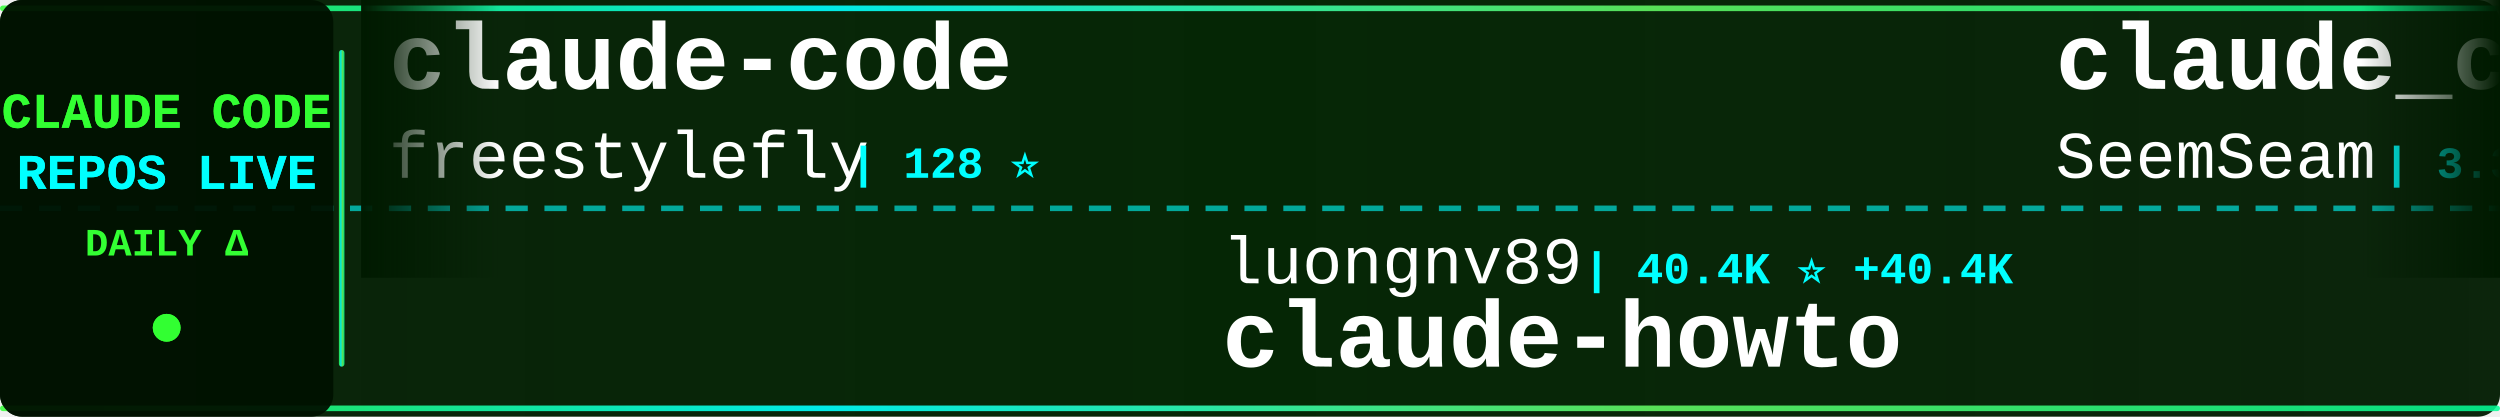
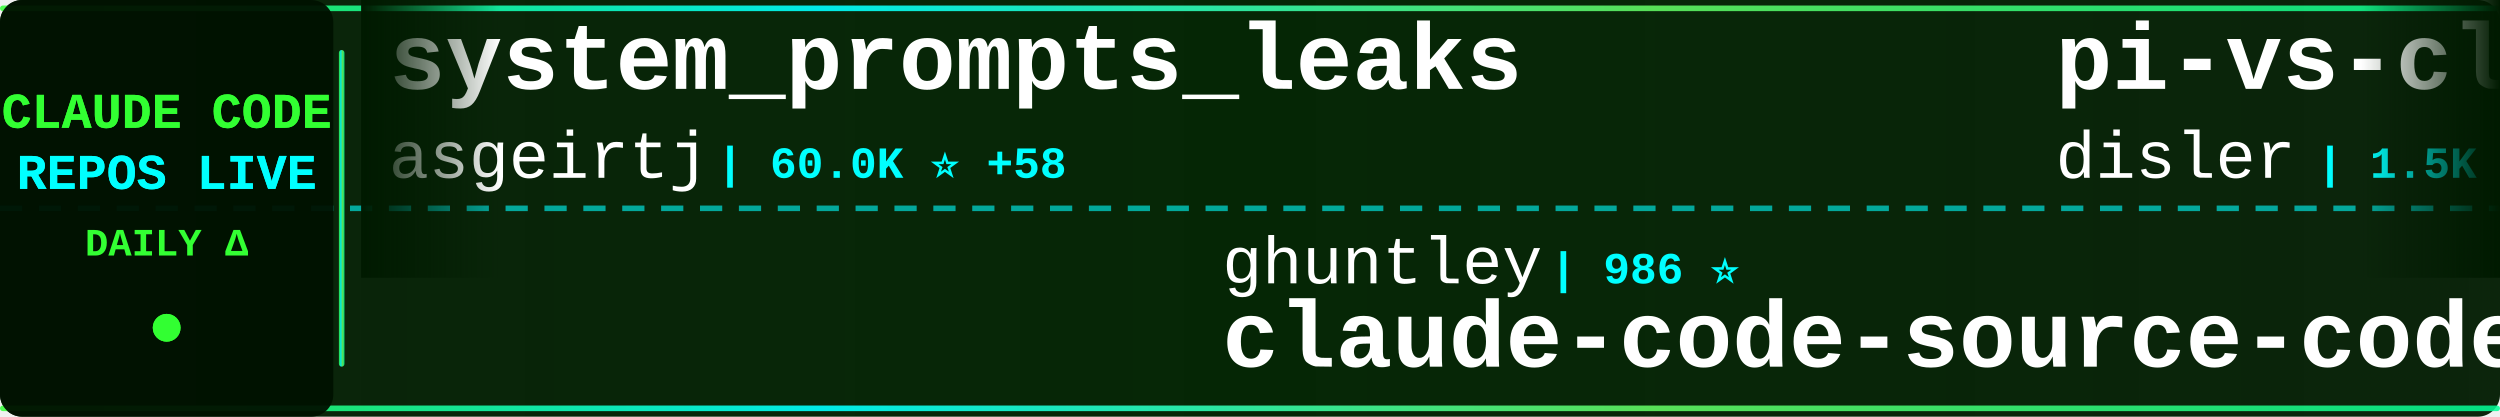
<svg xmlns="http://www.w3.org/2000/svg" width="900" height="150">
  <defs>
    <linearGradient id="tickerBg" x1="0%" y1="0%" x2="100%" y2="0%">
      <stop offset="0%" style="stop-color:#001a00;stop-opacity:0.95" />
      <stop offset="50%" style="stop-color:#002200;stop-opacity:0.98" />
      <stop offset="100%" style="stop-color:#001a00;stop-opacity:0.95" />
    </linearGradient>
    <linearGradient id="borderGrad" x1="0%" y1="0%" x2="100%" y2="0%">
      <stop offset="0%" style="stop-color:#33ff33;stop-opacity:0.85">
        <animate attributeName="stop-opacity" values="0.85;1;0.85" dur="2s" repeatCount="indefinite" />
      </stop>
      <stop offset="33%" style="stop-color:#00ffff;stop-opacity:0.9">
        <animate attributeName="stop-opacity" values="0.9;1;0.9" dur="2.2s" repeatCount="indefinite" />
      </stop>
      <stop offset="66%" style="stop-color:#66ff66;stop-opacity:0.85">
        <animate attributeName="stop-opacity" values="0.85;1;0.85" dur="1.8s" repeatCount="indefinite" />
      </stop>
      <stop offset="100%" style="stop-color:#00ff99;stop-opacity:0.85">
        <animate attributeName="stop-opacity" values="0.85;1;0.85" dur="2s" repeatCount="indefinite" />
      </stop>
    </linearGradient>
    <filter id="textGlow">
      <feGaussianBlur stdDeviation="0.1" result="coloredBlur" />
      <feMerge>
        <feMergeNode in="coloredBlur" />
        <feMergeNode in="SourceGraphic" />
      </feMerge>
    </filter>
    <filter id="metricGlow">
      <feGaussianBlur stdDeviation="0.2" result="coloredBlur" />
      <feMerge>
        <feMergeNode in="coloredBlur" />
        <feMergeNode in="SourceGraphic" />
      </feMerge>
    </filter>
    <linearGradient id="leftFade" x1="0%" y1="0%" x2="100%" y2="0%">
      <stop offset="0%" style="stop-color:#001a00;stop-opacity:1" />
      <stop offset="100%" style="stop-color:#001a00;stop-opacity:0" />
    </linearGradient>
    <linearGradient id="rightFade" x1="0%" y1="0%" x2="100%" y2="0%">
      <stop offset="0%" style="stop-color:#001a00;stop-opacity:0" />
      <stop offset="100%" style="stop-color:#001a00;stop-opacity:1" />
    </linearGradient>
  </defs>
  <rect width="900" height="150" fill="url(#tickerBg)" rx="8" />
  <rect x="0" y="2" width="900" height="2" fill="url(#borderGrad)" rx="1" />
  <rect x="0" y="146" width="900" height="2" fill="url(#borderGrad)" rx="1" />
  <line x1="0" y1="75" x2="900" y2="75" stroke="#00ffff" stroke-width="2" stroke-dasharray="8 6" opacity="0.6" />
  <rect x="0" y="0" width="120" height="150" fill="#001100" opacity="0.95" rx="8" />
  <text x="60" y="46" font-family="'Courier New', monospace" font-size="18" font-weight="bold" fill="#33ff33" text-anchor="middle" filter="url(#textGlow)">
    CLAUDE CODE
  </text>
  <text x="60" y="68" font-family="'Courier New', monospace" font-size="18" font-weight="bold" fill="#00ffff" text-anchor="middle" filter="url(#textGlow)">
    REPOS LIVE
  </text>
  <text x="60" y="92" font-family="'Courier New', monospace" font-size="14" font-weight="bold" fill="#33ff33" text-anchor="middle">
    DAILY Δ
  </text>
  <circle cx="60" cy="118" r="5" fill="#33ff33" filter="url(#metricGlow)">
    <animate attributeName="r" values="4;6;4" dur="1.5s" repeatCount="indefinite" />
    <animate attributeName="opacity" values="0.6;1;0.6" dur="1.5s" repeatCount="indefinite" />
  </circle>
  <rect x="122" y="18" width="2" height="114" fill="url(#borderGrad)" rx="1" />
  <clipPath id="tickerClip">
    <rect x="130" y="0" width="770" height="150" />
  </clipPath>
  <g clip-path="url(#tickerClip)">
    <g id="tickerItems">
      <animateTransform attributeName="transform" attributeType="XML" type="translate" from="0 0" to="-3000 0" dur="54s" repeatCount="indefinite" />
      <g transform="translate(0, 0)">
-         <text x="140" y="32" font-family="'Courier New', monospace" font-size="34" font-weight="bold" fill="#ffffff">claude-code</text>
-         <text x="140" y="64" font-family="'Courier New', monospace" font-size="24" font-weight="normal" fill="#ffffff" opacity="1.0">freestylefly</text>
-         <text x="306" y="64" font-family="'Courier New', monospace" font-size="16" font-weight="bold" fill="#00ffff"> | 128 ⭐</text>
+         <text x="140" y="32" font-family="'Courier New', monospace" font-size="34" font-weight="bold" fill="#ffffff">system_prompts_leaks</text>
+         <text x="140" y="64" font-family="'Courier New', monospace" font-size="24" font-weight="normal" fill="#ffffff" opacity="1.0">asgeirtj</text>
+         <text x="258" y="64" font-family="'Courier New', monospace" font-size="16" font-weight="bold" fill="#00ffff"> | 60.0K ⭐ +58</text>
      </g>
      <g transform="translate(300, 0)">
-         <text x="140" y="102" font-family="'Courier New', monospace" font-size="24" font-weight="normal" fill="#ffffff" opacity="1.0">luongnv89</text>
-         <text x="270" y="102" font-family="'Courier New', monospace" font-size="16" font-weight="bold" fill="#00ffff"> | 40.4K ⭐ +40.4K</text>
-         <text x="140" y="132" font-family="'Courier New', monospace" font-size="34" font-weight="bold" fill="#ffffff">claude-howto</text>
+         <text x="140" y="102" font-family="'Courier New', monospace" font-size="24" font-weight="normal" fill="#ffffff" opacity="1.0">ghuntley</text>
+         <text x="258" y="102" font-family="'Courier New', monospace" font-size="16" font-weight="bold" fill="#00ffff"> | 986 ⭐</text>
+         <text x="140" y="132" font-family="'Courier New', monospace" font-size="34" font-weight="bold" fill="#ffffff">claude-code-source-code-...</text>
      </g>
      <g transform="translate(600, 0)">
-         <text x="140" y="32" font-family="'Courier New', monospace" font-size="34" font-weight="bold" fill="#ffffff">claude_codex_bridge</text>
-         <text x="140" y="64" font-family="'Courier New', monospace" font-size="24" font-weight="normal" fill="#ffffff" opacity="1.0">SeemSeam</text>
-         <text x="258" y="64" font-family="'Courier New', monospace" font-size="16" font-weight="bold" fill="#00ffff"> | 3.3K ⭐ +4</text>
+         <text x="140" y="32" font-family="'Courier New', monospace" font-size="34" font-weight="bold" fill="#ffffff">pi-vs-claude-code</text>
+         <text x="140" y="64" font-family="'Courier New', monospace" font-size="24" font-weight="normal" fill="#ffffff" opacity="1.0">disler</text>
+         <text x="234" y="64" font-family="'Courier New', monospace" font-size="16" font-weight="bold" fill="#00ffff"> | 1.5K ⭐ +1</text>
      </g>
      <g transform="translate(900, 0)">
-         <text x="140" y="102" font-family="'Courier New', monospace" font-size="24" font-weight="normal" fill="#ffffff" opacity="1.0">alex000kim</text>
-         <text x="282" y="102" font-family="'Courier New', monospace" font-size="16" font-weight="bold" fill="#00ffff"> | 231 ⭐</text>
-         <text x="140" y="132" font-family="'Courier New', monospace" font-size="34" font-weight="bold" fill="#ffffff">claude-code</text>
+         <text x="140" y="102" font-family="'Courier New', monospace" font-size="24" font-weight="normal" fill="#ffffff" opacity="1.0">anthropics</text>
+         <text x="282" y="102" font-family="'Courier New', monospace" font-size="16" font-weight="bold" fill="#00ffff"> | 5.6K ⭐ +1</text>
+         <text x="140" y="132" font-family="'Courier New', monospace" font-size="34" font-weight="bold" fill="#ffffff">claude-code-security-rev...</text>
      </g>
      <g transform="translate(1200, 0)">
        <text x="140" y="32" font-family="'Courier New', monospace" font-size="34" font-weight="bold" fill="#ffffff">claude-code</text>
-         <text x="140" y="64" font-family="'Courier New', monospace" font-size="24" font-weight="normal" fill="#ffffff" opacity="1.0">VineeTagarwaL-code</text>
-         <text x="378" y="64" font-family="'Courier New', monospace" font-size="16" font-weight="bold" fill="#00ffff"> | 274 ⭐</text>
+         <text x="140" y="64" font-family="'Courier New', monospace" font-size="24" font-weight="normal" fill="#ffffff" opacity="1.0">alex000kim</text>
+         <text x="282" y="64" font-family="'Courier New', monospace" font-size="16" font-weight="bold" fill="#00ffff"> | 231 ⭐</text>
      </g>
      <g transform="translate(1500, 0)">
-         <text x="140" y="102" font-family="'Courier New', monospace" font-size="24" font-weight="normal" fill="#ffffff" opacity="1.0">T-Lab-CUHKSZ</text>
-         <text x="306" y="102" font-family="'Courier New', monospace" font-size="16" font-weight="bold" fill="#00ffff"> | 326 ⭐</text>
+         <text x="140" y="102" font-family="'Courier New', monospace" font-size="24" font-weight="normal" fill="#ffffff" opacity="1.0">luyao618</text>
+         <text x="258" y="102" font-family="'Courier New', monospace" font-size="16" font-weight="bold" fill="#00ffff"> | 1.6K ⭐</text>
+         <text x="140" y="132" font-family="'Courier New', monospace" font-size="34" font-weight="bold" fill="#ffffff">Claude-Code-Source-Study</text>
+       </g>
+       <g transform="translate(1800, 0)">
+         <text x="140" y="32" font-family="'Courier New', monospace" font-size="34" font-weight="bold" fill="#ffffff">awesome-claude-code</text>
+         <text x="140" y="64" font-family="'Courier New', monospace" font-size="24" font-weight="normal" fill="#ffffff" opacity="1.0">jqueryscript</text>
+         <text x="306" y="64" font-family="'Courier New', monospace" font-size="16" font-weight="bold" fill="#00ffff"> | 474 ⭐</text>
+       </g>
+       <g transform="translate(2100, 0)">
+         <text x="140" y="102" font-family="'Courier New', monospace" font-size="24" font-weight="normal" fill="#ffffff" opacity="1.0">OrcaWhisper</text>
+         <text x="294" y="102" font-family="'Courier New', monospace" font-size="16" font-weight="bold" fill="#00ffff"> | 86 ⭐</text>
+         <text x="140" y="132" font-family="'Courier New', monospace" font-size="34" font-weight="bold" fill="#ffffff">Claude-Code</text>
+       </g>
+       <g transform="translate(2400, 0)">
+         <text x="140" y="32" font-family="'Courier New', monospace" font-size="34" font-weight="bold" fill="#ffffff">Dive-into-Claude-Code</text>
+         <text x="140" y="64" font-family="'Courier New', monospace" font-size="24" font-weight="normal" fill="#ffffff" opacity="1.0">VILA-Lab</text>
+         <text x="258" y="64" font-family="'Courier New', monospace" font-size="16" font-weight="bold" fill="#00ffff"> | 2.0K ⭐</text>
+       </g>
+       <g transform="translate(2700, 0)">
+         <text x="140" y="102" font-family="'Courier New', monospace" font-size="24" font-weight="normal" fill="#ffffff" opacity="1.0">VineeTagarwaL-code</text>
+         <text x="378" y="102" font-family="'Courier New', monospace" font-size="16" font-weight="bold" fill="#00ffff"> | 274 ⭐</text>
        <text x="140" y="132" font-family="'Courier New', monospace" font-size="34" font-weight="bold" fill="#ffffff">claude-code</text>
      </g>
-       <g transform="translate(1800, 0)">
-         <text x="140" y="32" font-family="'Courier New', monospace" font-size="34" font-weight="bold" fill="#ffffff">claude-code-base-action</text>
-         <text x="140" y="64" font-family="'Courier New', monospace" font-size="24" font-weight="normal" fill="#ffffff" opacity="1.0">anthropics</text>
-         <text x="282" y="64" font-family="'Courier New', monospace" font-size="16" font-weight="bold" fill="#00ffff"> | 921 ⭐</text>
-       </g>
-       <g transform="translate(2100, 0)">
-         <text x="140" y="102" font-family="'Courier New', monospace" font-size="24" font-weight="normal" fill="#ffffff" opacity="1.0">davila7</text>
-         <text x="246" y="102" font-family="'Courier New', monospace" font-size="16" font-weight="bold" fill="#00ffff"> | 29.9K ⭐ +8</text>
-         <text x="140" y="132" font-family="'Courier New', monospace" font-size="34" font-weight="bold" fill="#ffffff">claude-code-templates</text>
-       </g>
-       <g transform="translate(2400, 0)">
-         <text x="140" y="32" font-family="'Courier New', monospace" font-size="34" font-weight="bold" fill="#ffffff">claude-code</text>
-         <text x="140" y="64" font-family="'Courier New', monospace" font-size="24" font-weight="normal" fill="#ffffff" opacity="1.0">claude-code-best</text>
-         <text x="354" y="64" font-family="'Courier New', monospace" font-size="16" font-weight="bold" fill="#00ffff"> | 21.5K ⭐ +6</text>
-       </g>
-       <g transform="translate(2700, 0)">
-         <text x="140" y="102" font-family="'Courier New', monospace" font-size="24" font-weight="normal" fill="#ffffff" opacity="1.0">krusemediallc</text>
-         <text x="318" y="102" font-family="'Courier New', monospace" font-size="16" font-weight="bold" fill="#00ffff"> | 1.0K ⭐ +1</text>
-         <text x="140" y="132" font-family="'Courier New', monospace" font-size="34" font-weight="bold" fill="#ffffff">arcads-claude-code</text>
-       </g>
      <g transform="translate(3000, 0)">
-         <text x="140" y="32" font-family="'Courier New', monospace" font-size="34" font-weight="bold" fill="#ffffff">claude-code</text>
-         <text x="140" y="64" font-family="'Courier New', monospace" font-size="24" font-weight="normal" fill="#ffffff" opacity="1.0">freestylefly</text>
-         <text x="306" y="64" font-family="'Courier New', monospace" font-size="16" font-weight="bold" fill="#00ffff"> | 128 ⭐</text>
+         <text x="140" y="32" font-family="'Courier New', monospace" font-size="34" font-weight="bold" fill="#ffffff">system_prompts_leaks</text>
+         <text x="140" y="64" font-family="'Courier New', monospace" font-size="24" font-weight="normal" fill="#ffffff" opacity="1.0">asgeirtj</text>
+         <text x="258" y="64" font-family="'Courier New', monospace" font-size="16" font-weight="bold" fill="#00ffff"> | 60.0K ⭐ +58</text>
      </g>
      <g transform="translate(3300, 0)">
-         <text x="140" y="102" font-family="'Courier New', monospace" font-size="24" font-weight="normal" fill="#ffffff" opacity="1.0">luongnv89</text>
-         <text x="270" y="102" font-family="'Courier New', monospace" font-size="16" font-weight="bold" fill="#00ffff"> | 40.4K ⭐ +40.4K</text>
-         <text x="140" y="132" font-family="'Courier New', monospace" font-size="34" font-weight="bold" fill="#ffffff">claude-howto</text>
+         <text x="140" y="102" font-family="'Courier New', monospace" font-size="24" font-weight="normal" fill="#ffffff" opacity="1.0">ghuntley</text>
+         <text x="258" y="102" font-family="'Courier New', monospace" font-size="16" font-weight="bold" fill="#00ffff"> | 986 ⭐</text>
+         <text x="140" y="132" font-family="'Courier New', monospace" font-size="34" font-weight="bold" fill="#ffffff">claude-code-source-code-...</text>
      </g>
      <g transform="translate(3600, 0)">
-         <text x="140" y="32" font-family="'Courier New', monospace" font-size="34" font-weight="bold" fill="#ffffff">claude_codex_bridge</text>
-         <text x="140" y="64" font-family="'Courier New', monospace" font-size="24" font-weight="normal" fill="#ffffff" opacity="1.0">SeemSeam</text>
-         <text x="258" y="64" font-family="'Courier New', monospace" font-size="16" font-weight="bold" fill="#00ffff"> | 3.3K ⭐ +4</text>
+         <text x="140" y="32" font-family="'Courier New', monospace" font-size="34" font-weight="bold" fill="#ffffff">pi-vs-claude-code</text>
+         <text x="140" y="64" font-family="'Courier New', monospace" font-size="24" font-weight="normal" fill="#ffffff" opacity="1.0">disler</text>
+         <text x="234" y="64" font-family="'Courier New', monospace" font-size="16" font-weight="bold" fill="#00ffff"> | 1.5K ⭐ +1</text>
      </g>
      <g transform="translate(3900, 0)">
-         <text x="140" y="102" font-family="'Courier New', monospace" font-size="24" font-weight="normal" fill="#ffffff" opacity="1.0">alex000kim</text>
-         <text x="282" y="102" font-family="'Courier New', monospace" font-size="16" font-weight="bold" fill="#00ffff"> | 231 ⭐</text>
-         <text x="140" y="132" font-family="'Courier New', monospace" font-size="34" font-weight="bold" fill="#ffffff">claude-code</text>
+         <text x="140" y="102" font-family="'Courier New', monospace" font-size="24" font-weight="normal" fill="#ffffff" opacity="1.0">anthropics</text>
+         <text x="282" y="102" font-family="'Courier New', monospace" font-size="16" font-weight="bold" fill="#00ffff"> | 5.6K ⭐ +1</text>
+         <text x="140" y="132" font-family="'Courier New', monospace" font-size="34" font-weight="bold" fill="#ffffff">claude-code-security-rev...</text>
      </g>
    </g>
  </g>
  <rect x="130" y="0" width="50" height="100" fill="url(#leftFade)" />
  <rect x="850" y="0" width="50" height="100" fill="url(#rightFade)" />
</svg>
